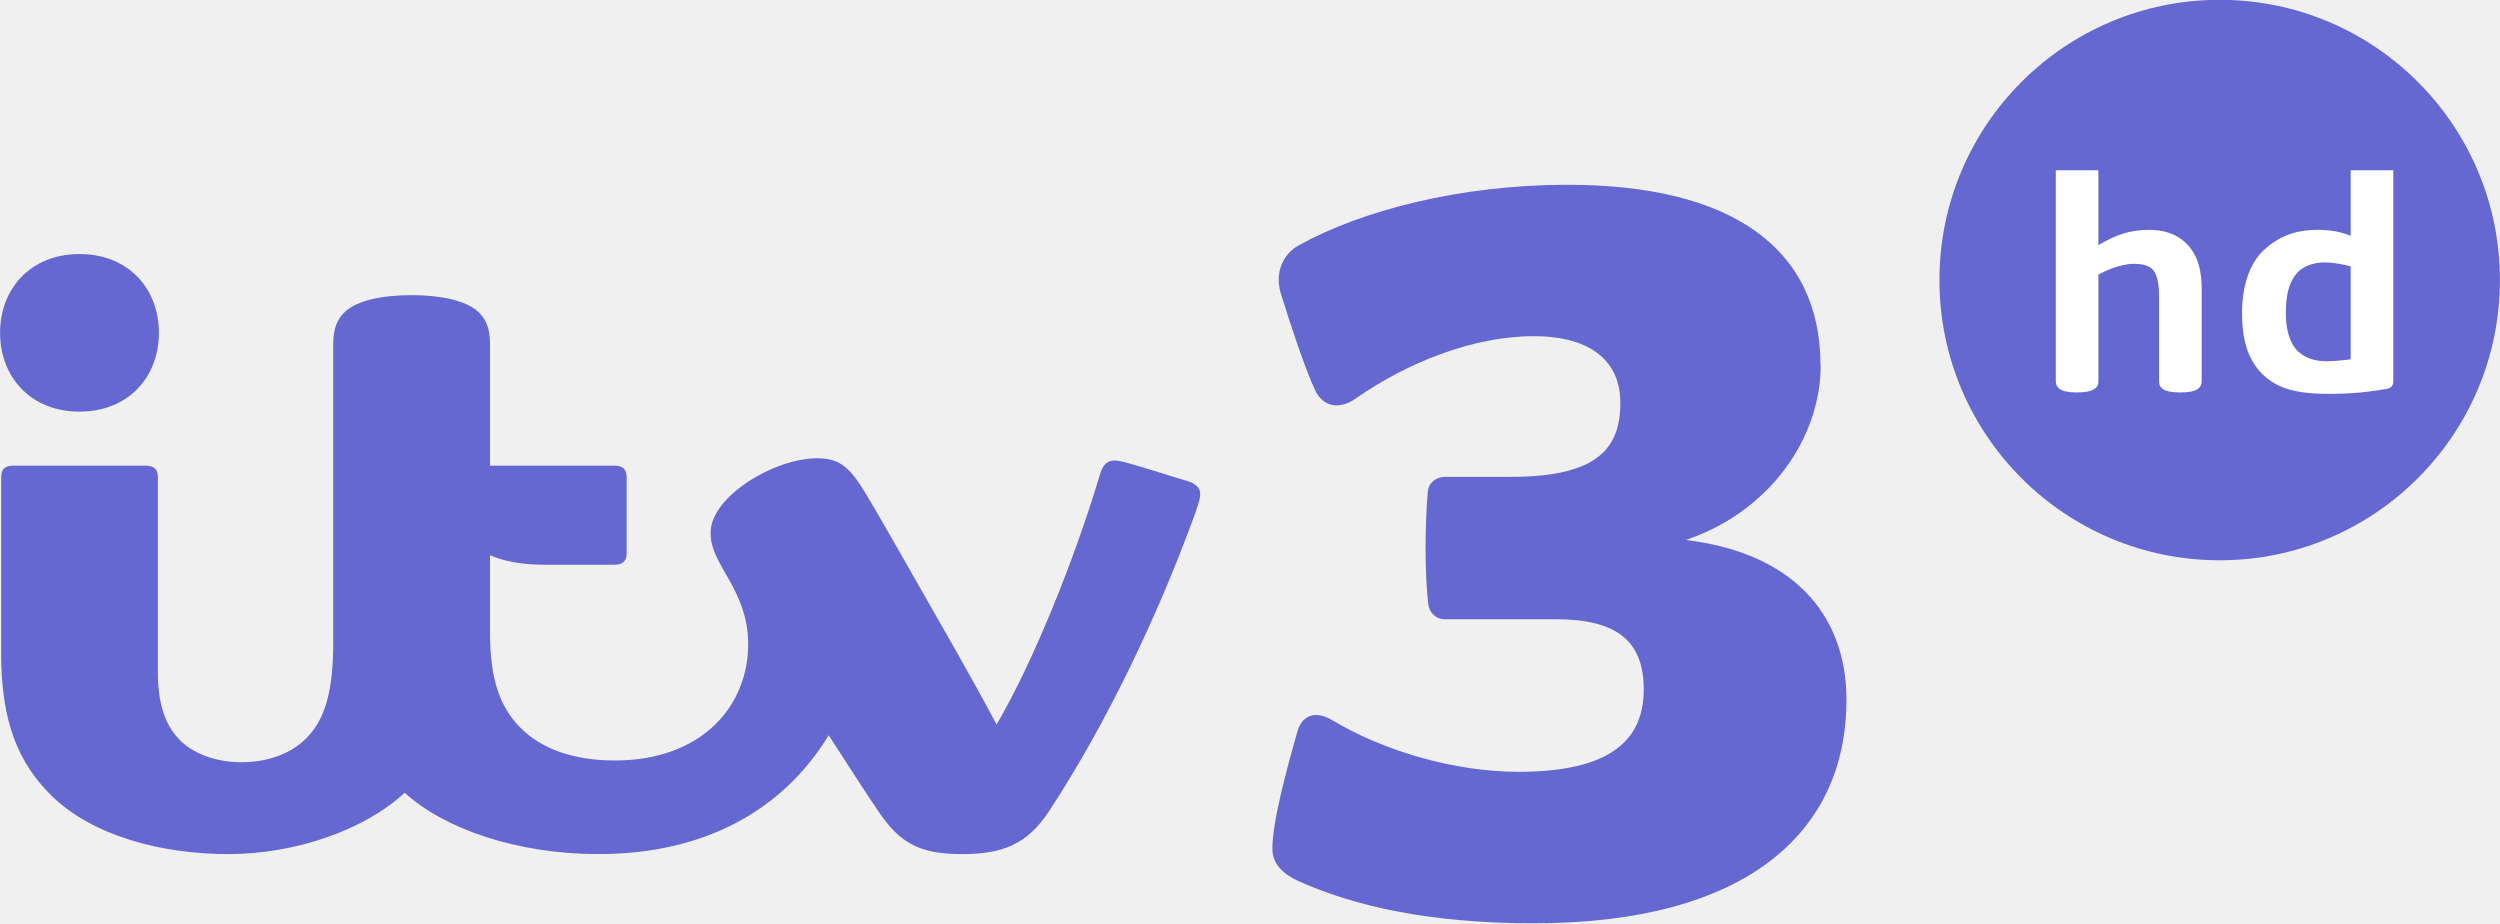
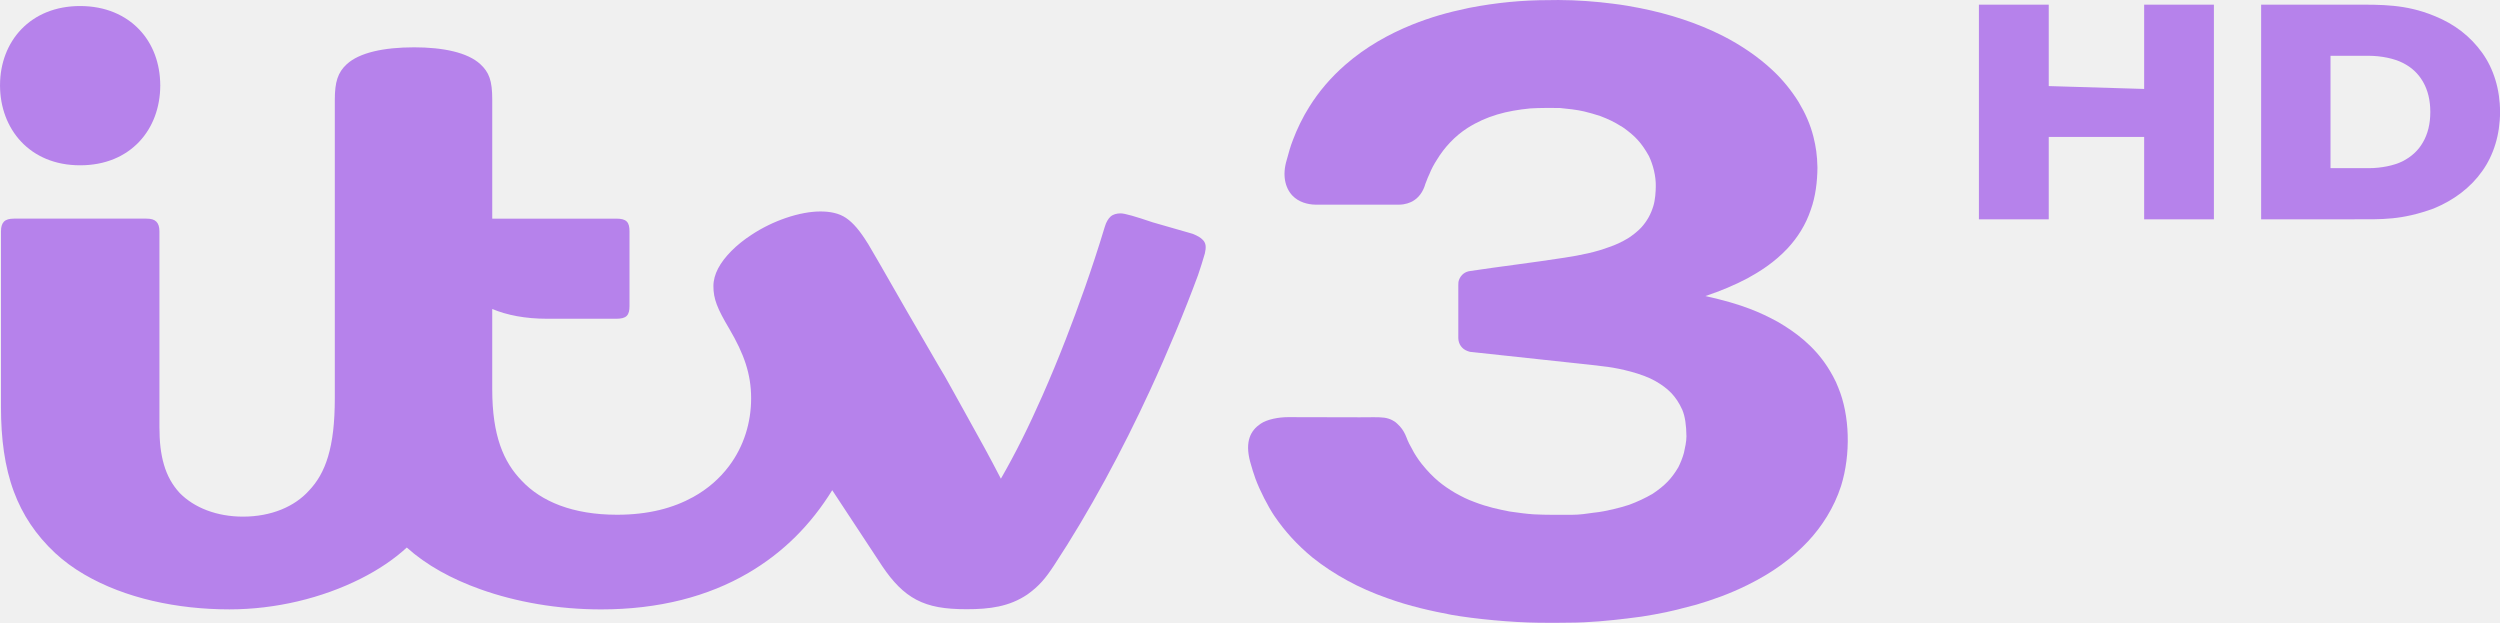
- <svg xmlns="http://www.w3.org/2000/svg" version="1.1" viewBox="0 0 335.13 123.77">
-   <defs>
-     <clipPath id="a">
-       <path d="m54.567 768.34h111.6v44.641h-111.6v-44.641z" />
-     </clipPath>
-   </defs>
-   <g transform="translate(-71.173 28.434)">
-     <g transform="matrix(1.5064 0 0 1.5064 -80.829 -770.88)" fill="#6568d0">
-       <circle transform="matrix(1.1826 0 0 1.1826 -40.692 -83.593)" cx="286.76" cy="508.52" r="21.087" fill="#6568d0" fill-rule="evenodd" />
-     </g>
-     <g transform="matrix(.03732 0 0 .03732 368.97 -18.698)" fill="#fff">
-       <path d="m-519.81 1148.8c-62.581 0-75.411-19.04-75.411-42.036v-756h153v269c61.779-36.681 112.38-55 182-55 46.538 0 95.295 10.292 135.05 50.286 45.354 45.191 53.946 107.34 53.946 163.71v327c0 30.52-21.534 43-78 43-57.39 0-75-15.498-75-39.212v-301.79c0-24.487-0.546-78.89-24.134-101.69-11.116-11.518-31.839-19.319-66.039-19.319-52.099 0-111.63 29.154-127.83 39.013v385c0 16.912-11.499 38.036-77.589 38.036z" />
-       <path d="m463.98 350.81v235c-20.204-7.312-54.245-21.031-116.59-21.031-56.11 0-127.13 8.786-195.72 73.125-54.225 50.934-77.75 134.01-77.75 224.97 0 104.67 23.571 169.22 71.844 219.09 49.214 46.936 108.09 71.844 238.22 71.844 97.877 0 144.75-7.757 206.12-17.188 15.06-3.043 26.875-7.959 26.875-27.812v-758h-153zm-93.844 330.91c42.579 0 93.844 14.094 93.844 14.094v334s-54.383 7.031-86.438 7.031c-49.532 0-82.311-16.17-104.28-37.219-31.011-30.622-42.219-83.9-42.219-135.34 0-64.066 10.377-112.76 43.812-148.41 20.54-20.484 55.123-34.156 95.281-34.156z" />
-     </g>
-     <g transform="translate(225.56 -81.439)" fill="#6568d0">
-       <g transform="matrix(1.25 0 0 -1.25 -485.23 658.38)" fill="#6568d0">
-         <g transform="matrix(1.7742 0 0 1.7742 167.87 -977.89)" fill="#6568d0">
-           <g clip-path="url(#a)" fill="#6568d0">
-             <g transform="translate(147.26 803.82)">
-               <path d="m0 0c-3.686 0-7.687-1.623-10.748-3.767-1.046-0.733-2.002-0.454-2.449 0.482-0.593 1.239-1.54 4.108-2.078 5.857-0.401 1.306 0.168 2.411 1.06 2.909 3.773 2.105 9.75 3.671 16.258 3.671l0.011-1e-3c9.882 0 15.287-3.81 15.287-10.908h0.012c0-4.455-3.144-8.89-8.161-10.562 6.377-0.755 9.719-4.412 9.719-9.657 0-8.065-6.114-13.512-18.892-13.512-6.464 0-10.941 1.081-14.187 2.532-1.106 0.495-1.622 1.148-1.622 1.969 0 1.608 0.837 4.704 1.506 7.076 0.291 1.031 1.121 1.3 2.13 0.692 3.055-1.838 7.354-3.113 11.236-3.113 5.438 0 7.576 1.832 7.576 4.975 0 2.943-1.632 4.247-5.324 4.247h-6.703c-0.591 0-0.94 0.457-0.993 0.893-0.216 1.774-0.216 4.622-0.035 6.791 0.044 0.537 0.448 0.924 1.098 0.924h3.942c5.337 0 6.602 1.812 6.602 4.493l-2e-3 -4e-3c0 2.384-1.642 4.013-5.243 4.013" fill="#6568d0" />
-             </g>
-             <g transform="translate(79.442 806.3)">
-               <path d="m0 0c-1.802 0-3.282-0.326-4.012-0.992-0.496-0.452-0.725-1.057-0.725-1.94v-18.006c0-2.994-0.481-4.616-1.539-5.753-0.93-1-2.391-1.541-3.999-1.541-1.57 0-2.962 0.522-3.791 1.398-0.865 0.915-1.269 2.183-1.269 4.058v11.727c0 0.513-0.192 0.741-0.759 0.741h-7.971c-0.561 0-0.746-0.22-0.746-0.744v-10.601c0-4.232 1.091-6.649 2.996-8.553 2.475-2.475 6.705-3.58 10.725-3.58 4.014 0 8.2 1.422 10.673 3.708 2.428-2.213 6.839-3.707 11.708-3.707 6.432 0 11.161 2.66 13.921 7.182 1.225-1.898 2.131-3.309 3-4.595 1.282-1.893 2.447-2.588 5.056-2.588 2.471 0 3.955 0.593 5.291 2.637 3.505 5.36 6.493 11.698 8.646 17.53 0.269 0.73 0.461 1.262 0.461 1.595 0 0.342-0.222 0.61-0.752 0.778-0.515 0.163-1.897 0.587-2.59 0.798-1.152 0.351-1.57 0.454-1.819 0.454-0.466 0-0.72-0.261-0.882-0.799-1.615-5.373-4.072-11.411-6.264-15.162-0.718 1.37-2.045 3.753-3.277 5.902-1.905 3.324-3.787 6.679-4.732 8.22-0.955 1.558-1.594 1.973-2.85 1.973-2.591 0-6.427-2.324-6.427-4.491 0-0.736 0.204-1.287 0.967-2.59 0.868-1.482 1.304-2.685 1.304-4.163 0-3.685-2.752-7.023-8.067-7.023-2.522 0-4.47 0.716-5.738 2.018-1.211 1.243-1.8 2.914-1.8 5.704v4.682c0.886-0.38 1.975-0.572 3.287-0.572h4.208c0.567 0 0.766 0.228 0.766 0.74v4.508c0 0.513-0.199 0.741-0.766 0.741h-7.495v7.374c0 0.883-0.23 1.488-0.726 1.94-0.731 0.666-2.237 0.992-4.013 0.992m-20.074-7.04c-2.968 0-4.801 2.107-4.801 4.762 0 2.656 1.833 4.762 4.801 4.762s4.801-2.106 4.801-4.762c0-2.655-1.833-4.762-4.801-4.762" fill="#6568d0" />
-             </g>
-           </g>
-         </g>
-       </g>
-     </g>
+ <svg xmlns="http://www.w3.org/2000/svg" width="1082.4" height="269.67" version="1.1" viewBox="0 0 1082.4 269.67" xml:space="preserve">
+   <path d="m674.99 0.01h2e-3c7.489 0.011 16.132 0.637 23.416 1.597 3.943 0.468 8.796 1.309 11.785 1.925 12.665 2.522 24.734 6.457 35.593 11.925 7.985 4.063 15.554 9.217 21.584 14.886 4.535 4.157 8.519 9.255 11.355 13.822 2.887 4.853 5.066 9.611 6.445 15.154 1.023 4.111 1.607 7.85 1.713 13.202-0.052 6.013-0.797 12.447-2.857 18.216-2.224 6.643-5.74 12.108-10.07 16.789-5.852 6.239-12.238 10.167-17.369 12.974-5.329 2.833-11.457 5.418-18.2 7.682 8.159 1.825 14.136 3.583 19.258 5.537 4.362 1.664 8.104 3.466 12.045 5.62 7.765 4.491 15.663 10.437 21.568 19.567 1.34 2.099 3.469 5.689 4.647 8.924 4.989 11.969 5.489 28.841 1.191 42.606-3.056 9.436-8.329 17.553-14.239 23.885-6.95 7.393-15.221 13.497-26.022 18.849-8.165 4.068-15.569 6.594-22.376 8.621v-2e-3c-6.197 1.627-10.81 2.944-18.219 4.257-3.207 0.616-7.295 1.233-11.527 1.702-7.817 0.961-17.011 1.828-25.047 1.839h-2e-3c-4.652 0.043-8.906 0.133-13.386 0.031-12.027-0.116-27.83-1.669-37.639-3.383l-0.035-6e-3c-8.75-1.661-18.381-3.769-27.909-7.228-6.324-2.226-11.999-4.714-17.344-7.645-5.34-2.928-10.192-6.058-15.195-10.051l-2e-3 -2e-3c-6.476-5.395-11.684-11.008-16.43-17.958l-0.014-0.022c-2.697-4.022-6.28-10.989-8.122-15.984-0.763-2.069-1.6-4.823-2.312-7.373-2.374-8.899 0.227-13.573 4.429-16.444 2.978-2.035 7.963-2.913 12.058-2.913l30.908 0.067c4.771 0 8.136-0.156 10.626 0.16s4.696 1.587 5.542 2.508c1.862 1.702 2.761 3.08 3.579 4.798 0.818 1.718 0.769 2.466 2.925 6.202 0.852 1.812 2.618 4.516 4.257 6.579 5.104 6.354 9.336 9.439 14.311 12.42 3.218 1.785 5.283 2.847 8.564 4.041 5.595 2.146 10.017 3.052 15.049 4.061l0.038 8e-3v-3e-3c3.659 0.541 7.419 1.042 10.606 1.244 5.446 0.274 10.843 0.193 16.413 0.193h2e-3c3.252 0 6.416-0.461 9.479-0.917 2.825-0.258 5.564-0.856 8.26-1.458 2.411-0.549 4.586-1.186 6.942-1.916h2e-3c3.602-1.322 7.04-2.934 10.228-4.78l3e-3 -2e-3v-2e-3l5e-3 -3e-3c5.345-3.588 8.189-6.512 11.148-11.508l2e-3 -2e-3c0.801-1.572 1.809-3.957 2.428-6.247v-2e-3c0.479-2.236 1.099-4.929 1.082-7.122-0.056-5.001-0.613-8.611-1.789-11.484-2.756-6.107-6.317-9.379-11.602-12.423v-2e-3c-5.773-3.333-15.341-5.439-20.611-6.167-4.929-0.674-10.349-1.199-14.981-1.705-13.293-1.446-29.223-3.175-44.162-4.754h-2e-3c-0.542 0-1.163-0.236-1.698-0.431-2.425-0.883-3.869-3.066-3.926-5.498-2e-3 -0.095-2e-3 -0.189 0-0.284v-22.734c-0.017-0.737 0.02-1.491 0.287-2.225 0.819-2.249 2.665-3.64 4.892-3.887h2e-3c12.242-1.858 26.492-3.551 40.773-5.763 7.313-1.133 13.605-2.442 19.26-4.575 2.864-0.943 5.615-2.242 8.302-3.853 1.858-1.197 4.205-2.99 5.854-4.817 2.373-2.666 4.02-5.632 5.064-9.1 0.823-2.682 1.045-6.274 1.061-8.409 0.12-4.593-1.209-9.549-2.957-13.234-3.254-5.816-5.973-8.692-11.193-12.401l-5e-3 -3e-3v-2e-3l-3e-3 -2e-3c-4.429-2.754-6.384-3.575-9.902-4.942h-2e-3c-2.301-0.754-4.59-1.413-6.945-1.981-3.169-0.749-7.25-1.184-10.621-1.505h-2e-3c-4.596 0-8.233-0.081-12.725 0.193-10.246 1.01-18.871 3.211-27.173 8.481-5.488 3.528-10.011 8.422-13.2 13.695-1.351 2.062-2.474 4.206-3.177 6.017-0.519 1.024-1.127 2.543-1.821 4.387-1.045 3.688-3.044 6.254-5.736 7.708-0.937 0.459-2.892 1.38-5.741 1.38h-7.65l-28.462 9e-5c-3.286-0.053-7.291-1.03-10.075-3.992-3.164-3.438-4.389-8.882-2.362-15.48 0.803-3.011 1.592-5.86 2.639-8.499 1.727-4.65 4.335-10.037 7.068-14.336 4.155-6.681 9.391-12.821 15.682-18.302 8.803-7.664 18.708-13.204 28.721-17.27 7.974-3.187 15.197-5.312 24.829-7.317 11.951-2.307 22.992-3.36 34.59-3.36 1.413-0.02 2.899-0.074 4.33-0.049z" fill="#b682eb" stroke-width=".8" />
+   <path d="m34.673 2.612c-21.541 0-34.636 15.291-34.664 34.255l-0.009 0.003v0.058c0 0.03 0.002 0.056 0.002 0.081-4.82e-5 0.024-0.002 0.052-0.002 0.081v0.033l0.008 8e-3c0.046 9.269 3.208 17.874 9.109 24.164 5.909 6.298 14.562 10.273 25.557 10.273 10.956 0 19.591-3.877 25.547-10.148 5.912-6.225 9.117-14.806 9.165-24.281l0.009-6e-3v-0.042c0-0.03-0.002-0.057-0.002-0.081 4e-5 -0.025 0.002-0.051 0.002-0.081v-0.058l-0.009-3e-3c-0.051-9.425-3.186-17.892-9.095-24.085-5.956-6.242-14.662-10.17-25.617-10.17zm144.52 17.879c-12.97 0-23.553 2.275-29.015 7.26-3.95 3.602-5.218 7.793-5.218 15.476v129.03c0 10.95-0.982 18.885-2.925 25.414-1.875 6.302-4.651 10.961-8.301 14.791l-2e-3 2e-3c-6.234 6.899-16.322 11.216-28.554 11.216-11.254 0-21.098-3.83-27.379-10.239l-0.002-2e-3c-3.207-3.499-5.428-7.47-6.834-12.32-1.339-4.623-1.938-9.761-1.938-16.333v-84.661c0-1.862-0.423-3.232-1.311-4.138-0.888-0.906-2.223-1.327-4.279-1.327h-57.368c-2.034 0-3.49 0.404-4.365 1.31-0.871 0.903-1.277 2.277-1.277 4.179v76.112c0 13.558 1.556 25.837 5.607 36.681 3.673 9.834 9.399 18.608 17.871 26.527 3.618 3.334 7.795 6.47 12.602 9.258v-2e-3c17.562 10.272 40.13 15.11 62.815 15.11 20.099 0 40.14-4.894 56.814-13.272 7.601-3.82 14.41-8.365 19.995-13.5 8.49 7.628 19.299 13.582 31.837 18.063 15.526 5.549 33.626 8.723 52.254 8.723 25.137 0 46.41-5.627 63.743-15.766 15.151-8.863 27.129-20.895 36.358-35.845 6.414 9.813 13.5 20.493 21.725 32.99 4.612 6.818 9.143 11.491 14.68 14.416 5.773 3.049 12.39 4.121 21.78 4.121 9.868 0 18.454-1.049 26.391-6.44v-2e-3h2e-3c4.93-3.528 7.798-6.929 11.5-12.595 15.215-23.105 29.559-49.795 41.518-75.72 7.739-16.776 15.098-34.481 20.792-49.913v-2e-3l2e-3 -2e-3c1.093-3.377 2.012-5.967 2.935-9.328v-2e-3l2e-3 -2e-3c0.285-1.255 0.433-2.328 0.342-3.274-0.091-0.946-0.424-1.764-1.091-2.489h-2e-3c-1.117-1.2-2.259-1.806-4.376-2.714l-5e-3 -3e-3 -1.52-0.447-15.969-4.59-3e-3 -2e-3c-3.712-1.26-6.722-2.225-9.029-2.874-2.308-0.649-3.909-0.985-4.829-0.985-1.698 0-3.316 0.436-4.368 1.419-1.044 0.975-1.873 2.417-2.46 4.368-5.678 18.791-11.583 35.021-16.86 48.63-3.248 8.376-6.616 16.508-10.194 24.605-5.86 13.261-11.356 24.404-17.938 35.855-5.123-9.918-8.635-16.229-15.408-28.409h2e-3c-2.359-4.263-4.517-8.147-6.462-11.63l-2e-3 -3e-3c-1.264-2.42-3.341-5.897-5.309-9.195v-2e-3c-4.526-7.803-5.138-8.773-13.763-23.711v-2e-3c-5.863-10.083-9.566-16.858-16.532-28.679v-2e-3l-0.148-0.253v0.044c-3.369-5.461-6.267-8.887-9.379-11.019-3.166-2.168-7.107-2.841-11.153-2.841-8.866 0-20.591 3.972-29.835 10.115-3.248 2.11-6.246 4.506-8.77 7.068-4.867 4.94-7.709 10.028-7.709 15.135 0 5.594 1.676 9.729 6.957 18.62 6.234 10.651 9.373 19.35 9.373 29.962 0 10.634-3.209 20.865-9.54 29.299-4.073 5.426-9.262 9.952-15.488 13.403-8.707 4.827-19.454 7.704-33.033 7.704-19.191 0-32.848-5.763-41.231-14.697v-2e-3h-2e-3c-7.929-8.145-12.795-19.55-12.795-39.605v-34.789l0.019 8e-3c6.359 2.685 14.33 4.227 23.684 4.227h30.085c2.056 0 3.547-0.345 4.452-1.255 0.905-0.91 1.189-2.355 1.189-4.215v-32.404c0-1.86-0.284-3.299-1.189-4.21-0.905-0.911-2.396-1.255-4.452-1.255h-53.784v-51.588c0-4.106-0.342-7.056-1.164-9.423-0.822-2.368-2.126-4.148-4.037-5.91-5.464-4.984-15.846-7.26-28.73-7.26z" fill="#b682eb" stroke-width=".8" />
+   <g fill="#b682eb" stroke-width=".8">
+     <path d="m978.98 2.017v92.931h40.282c11.928 0 20.366 0.439 34.449-4.686 8.78-3.606 15.998-9.116 20.93-16.092 5.046-6.977 7.783-16.013 7.783-25.688 0-9.675-2.737-18.71-7.783-25.686-5.047-6.977-11.726-12.324-20.787-15.952-12.288-5.046-22.778-4.826-34.592-4.826zm30.043 22.144h16.729c4.928 0 10.78 1.118 14.559 3.065 3.78 1.899 6.652 4.531 8.757 8.183s3.158 8.016 3.158 13.08c0 5.064-1.053 9.421-3.158 13.073-2.057 3.652-5.046 6.31-8.826 8.258-3.78 1.899-9.514 2.984-14.49 2.984h-16.729z" />
+     <path d="m856.79 2.015h30.233v35.251l41.308 1.242v-36.494h30.199v92.942h-30.199v-35.679h-41.308v35.679h-30.233z" />
  </g>
</svg>
